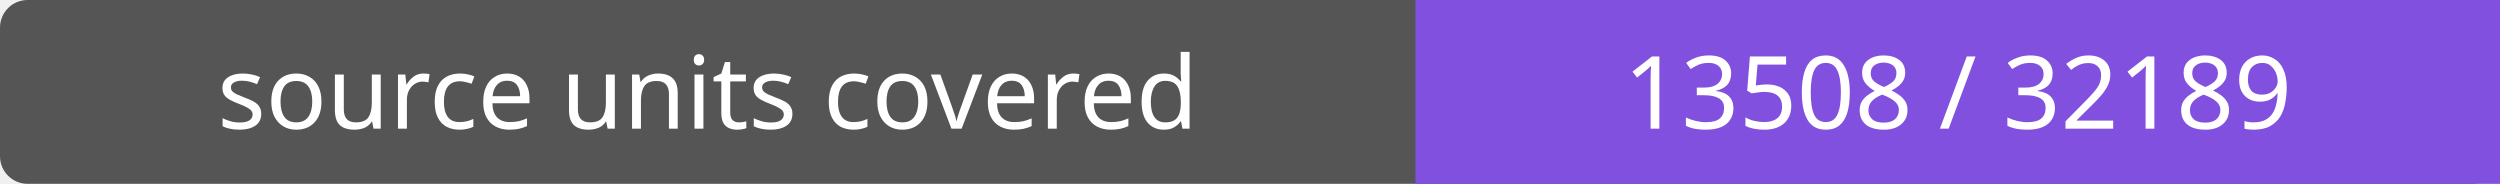
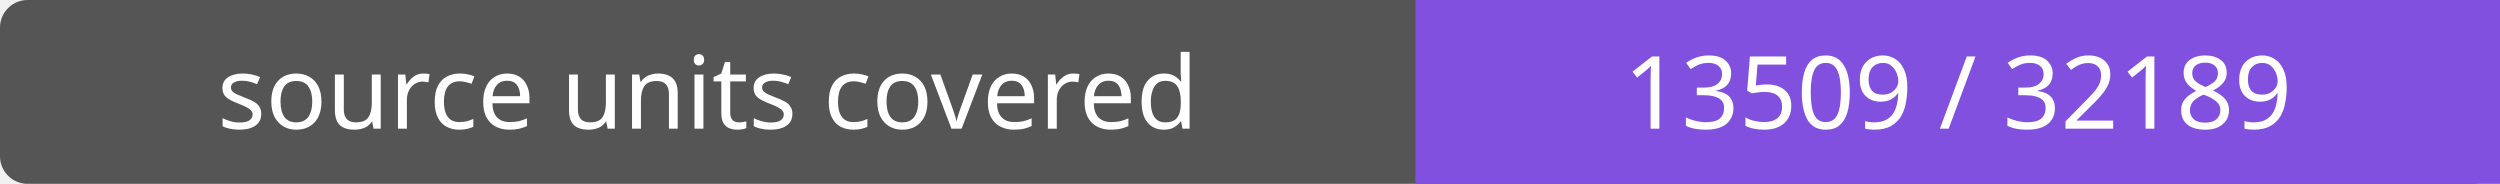
- <svg xmlns="http://www.w3.org/2000/svg" width="272" height="20" role="img" aria-label="source units covered: 13508 / 32189">
+ <svg xmlns="http://www.w3.org/2000/svg" width="272" height="20" role="img" aria-label="source units covered: 13509 / 32189">
  <rect width="272" height="20" rx="3" fill="#555" />
  <path fill="#8250df" d="M154 0h118v20H154z" />
  <g fill="#fff" text-anchor="middle" font-family="Verdana,sans-serif" font-size="11">
    <text x="77.0" y="14">source units covered</text>
-     <text x="213.0" y="14">13508 / 32189</text>
+     <text x="213.0" y="14">13509 / 32189</text>
  </g>
</svg>
